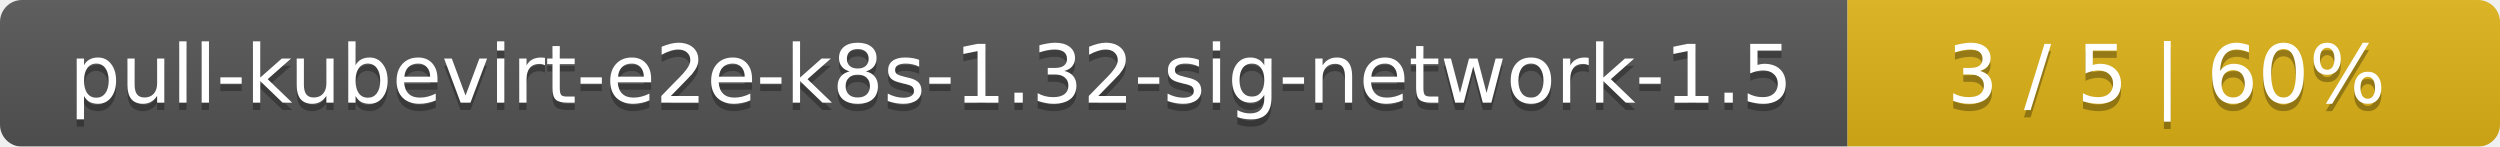
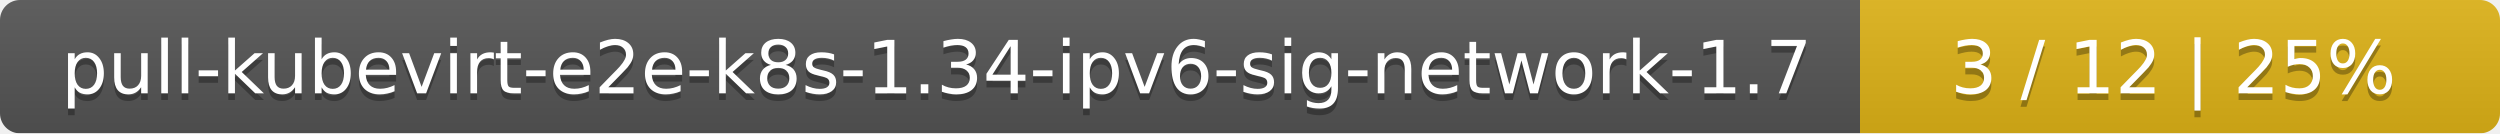
- <svg xmlns="http://www.w3.org/2000/svg" width="341" height="20">
+ <svg xmlns="http://www.w3.org/2000/svg" width="375" height="20">
  <linearGradient id="smooth" x2="0" y2="100%">
    <stop offset="0" stop-color="#bbb" stop-opacity=".1" />
    <stop offset="1" stop-opacity=".1" />
  </linearGradient>
  <mask id="round">
-     <rect width="341" height="20" rx="3" fill="#fff" />
+     <rect width="375" height="20" rx="3" fill="#fff" />
  </mask>
  <g mask="url(#round)">
-     <rect width="252" height="20" fill="#555" />
-     <rect x="252" width="89" height="20" fill="#dfb317" />
-     <rect width="341" height="20" fill="url(#smooth)" />
+     <rect width="279" height="20" fill="#555" />
+     <rect x="279" width="96" height="20" fill="#dfb317" />
+     <rect width="375" height="20" fill="url(#smooth)" />
  </g>
  <g fill="#fff" text-anchor="middle" font-family="DejaVu Sans,Verdana,Geneva,sans-serif" font-size="11">
-     <text x="127" y="15" fill="#010101" fill-opacity=".3">pull-kubevirt-e2e-k8s-1.32-sig-network-1.5</text>
-     <text x="127" y="14">pull-kubevirt-e2e-k8s-1.32-sig-network-1.5</text>
-     <text x="295.5" y="15" fill="#010101" fill-opacity=".3">3 / 5    |    60%</text>
-     <text x="295.5" y="14">3 / 5    |    60%</text>
+     <text x="140.5" y="15" fill="#010101" fill-opacity=".3">pull-kubevirt-e2e-k8s-1.34-ipv6-sig-network-1.7</text>
+     <text x="140.5" y="14">pull-kubevirt-e2e-k8s-1.34-ipv6-sig-network-1.7</text>
+     <text x="326" y="15" fill="#010101" fill-opacity=".3">3 / 12    |    25%</text>
+     <text x="326" y="14">3 / 12    |    25%</text>
  </g>
</svg>
